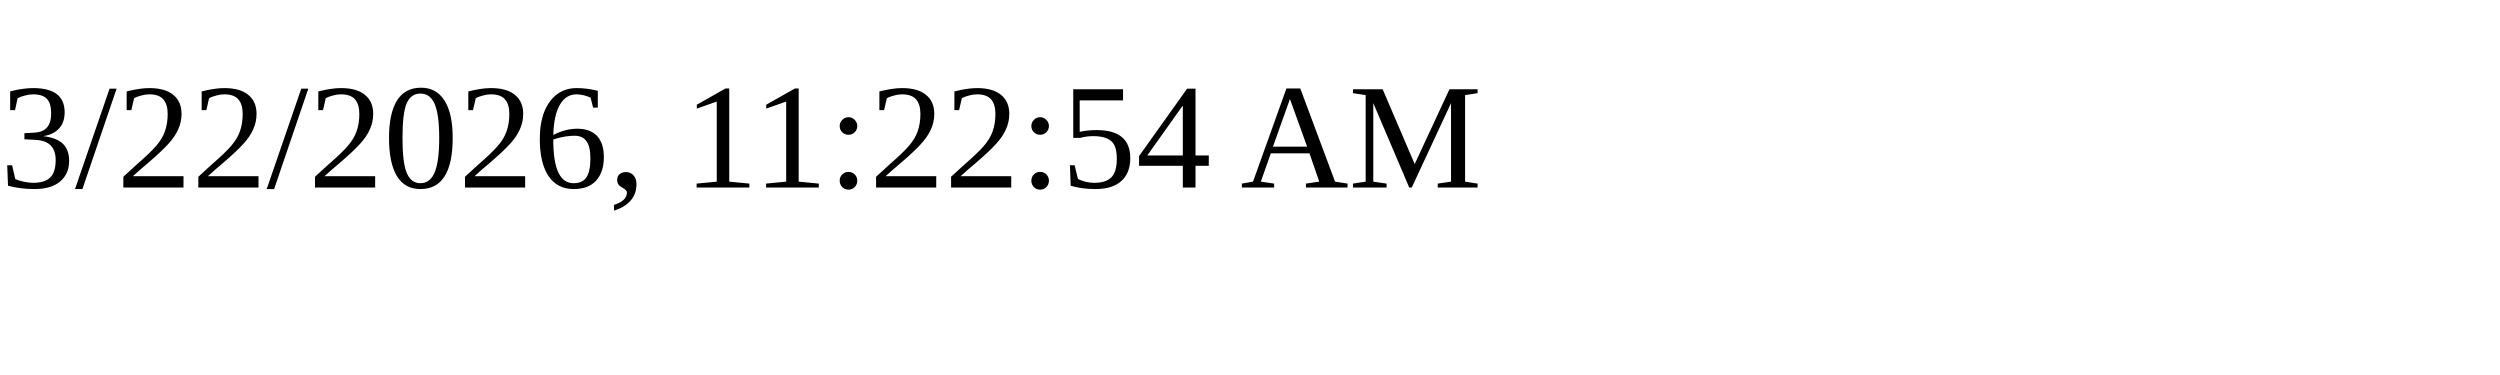
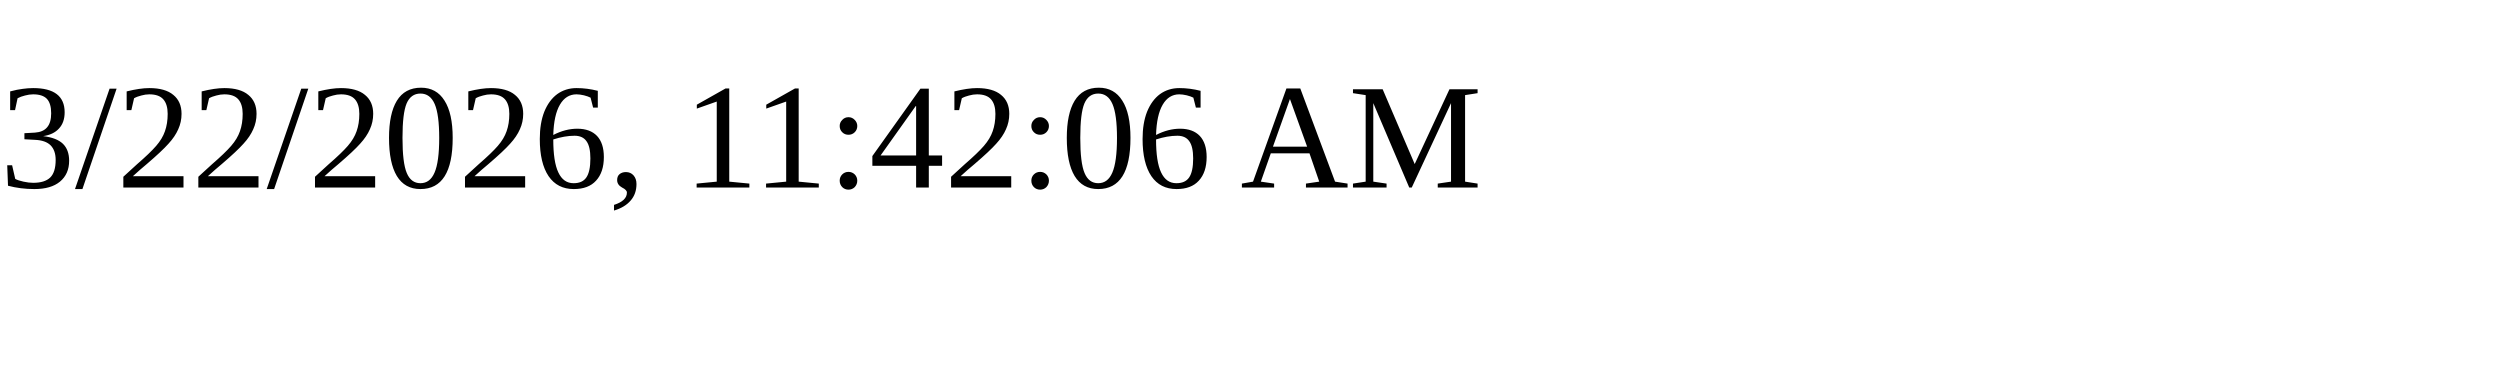
<svg xmlns="http://www.w3.org/2000/svg" height="30" width="200">
-   <text x="0" y="15">3/22/2026, 11:22:54 AM</text>
+   <text x="0" y="15">3/22/2026, 11:42:06 AM</text>
</svg>
